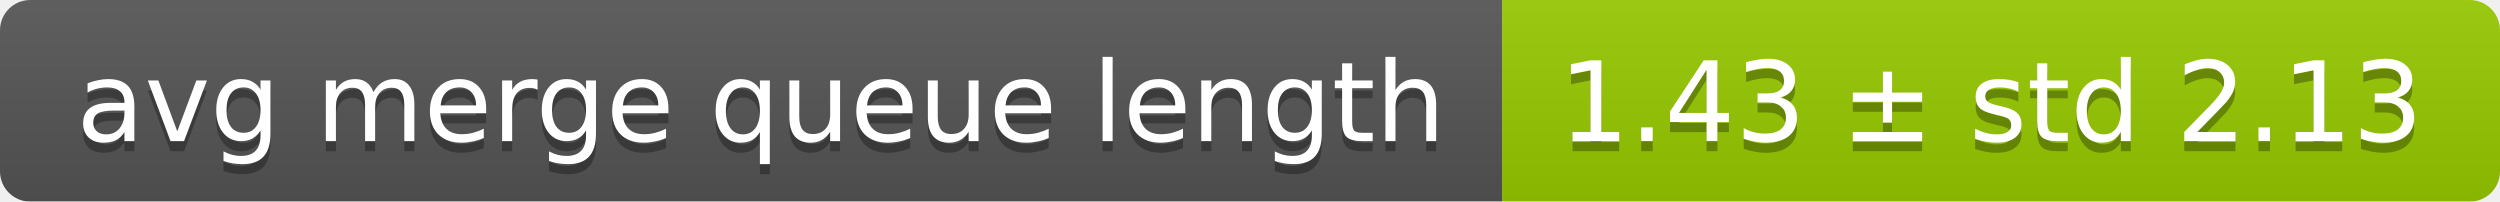
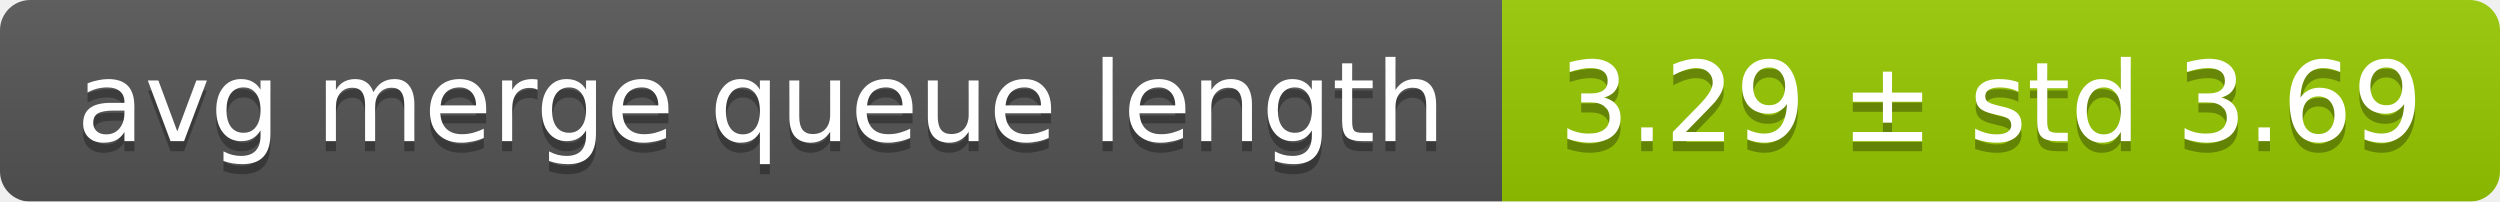
<svg xmlns="http://www.w3.org/2000/svg" width="248" height="20">
  <linearGradient id="smooth" x2="0" y2="100%">
    <stop offset="0" stop-color="#bbb" stop-opacity=".1" />
    <stop offset="1" stop-opacity=".1" />
  </linearGradient>
  <mask id="round">
    <rect width="248" height="20" rx="3" fill="#fff" />
  </mask>
  <g mask="url(#round)">
    <rect width="149" height="20" fill="#555" />
    <rect x="149" width="99" height="20" fill="#97ca00" />
    <rect width="248" height="20" fill="url(#smooth)" />
  </g>
  <g fill="#fff" text-anchor="middle" font-family="DejaVu Sans,Verdana,Geneva,sans-serif" font-size="11">
    <text x="75.5" y="15" fill="#010101" fill-opacity=".3">avg merge queue length</text>
    <text x="75.5" y="14">avg merge queue length</text>
-     <text x="197.5" y="15" fill="#010101" fill-opacity=".3">1.43 ± std 2.13</text>
-     <text x="197.5" y="14">1.43 ± std 2.13</text>
+     <text x="197.5" y="15" fill="#010101" fill-opacity=".3">3.29 ± std 3.69</text>
+     <text x="197.5" y="14">3.29 ± std 3.69</text>
  </g>
</svg>
